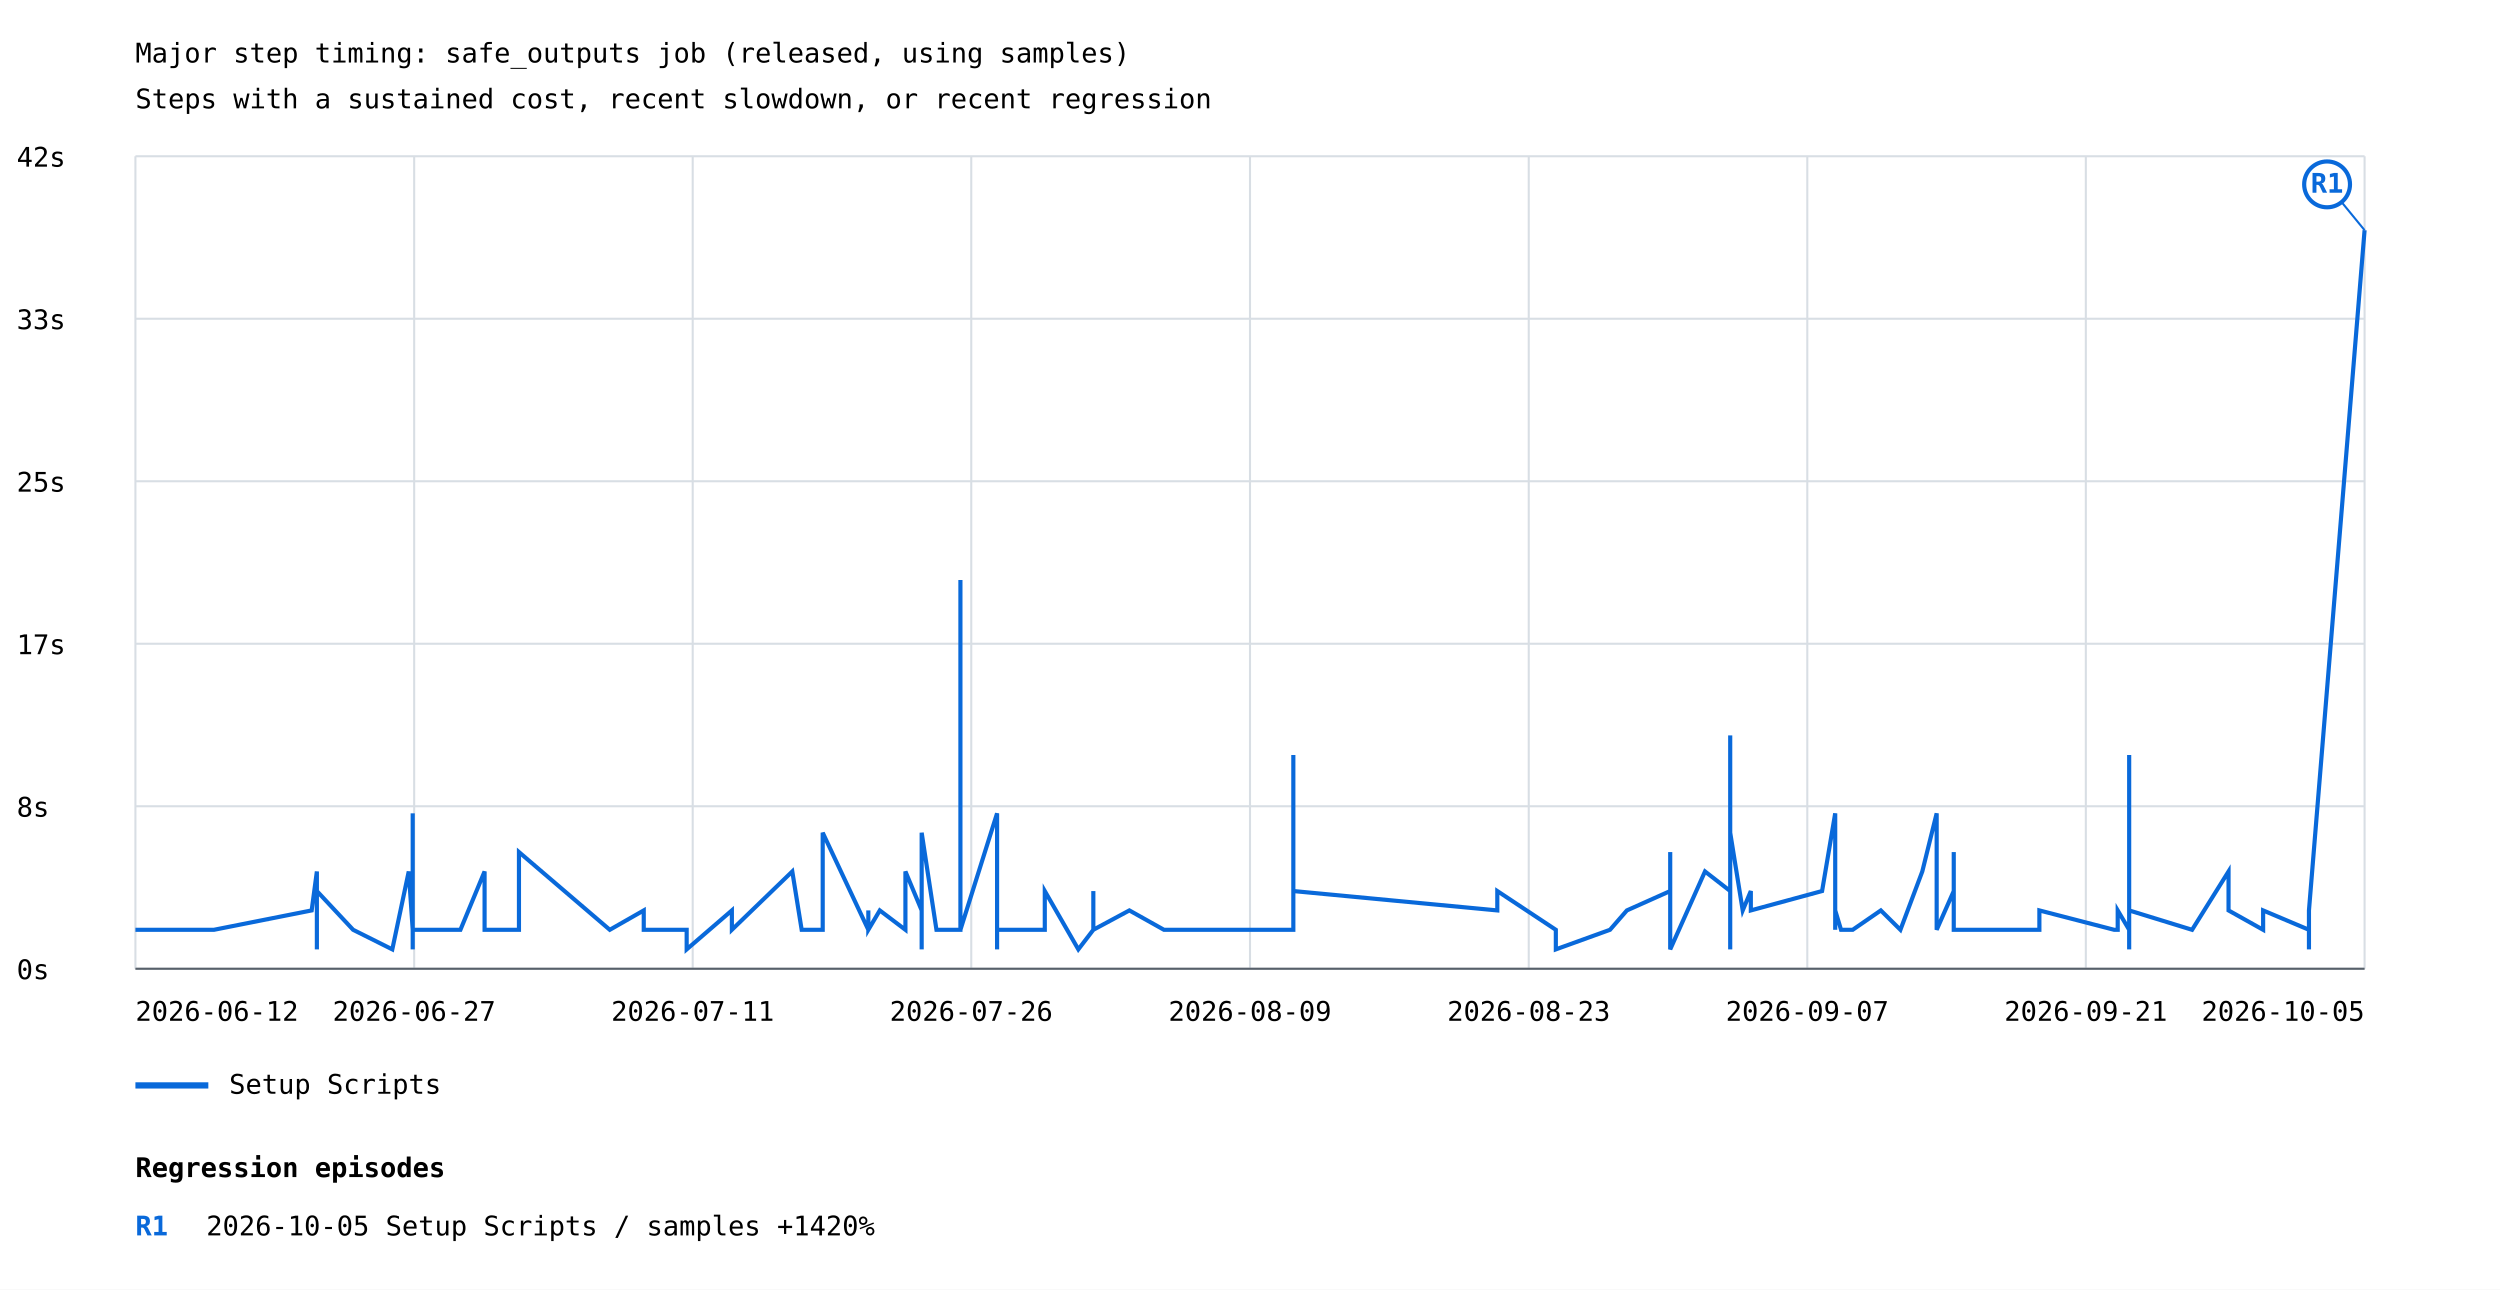
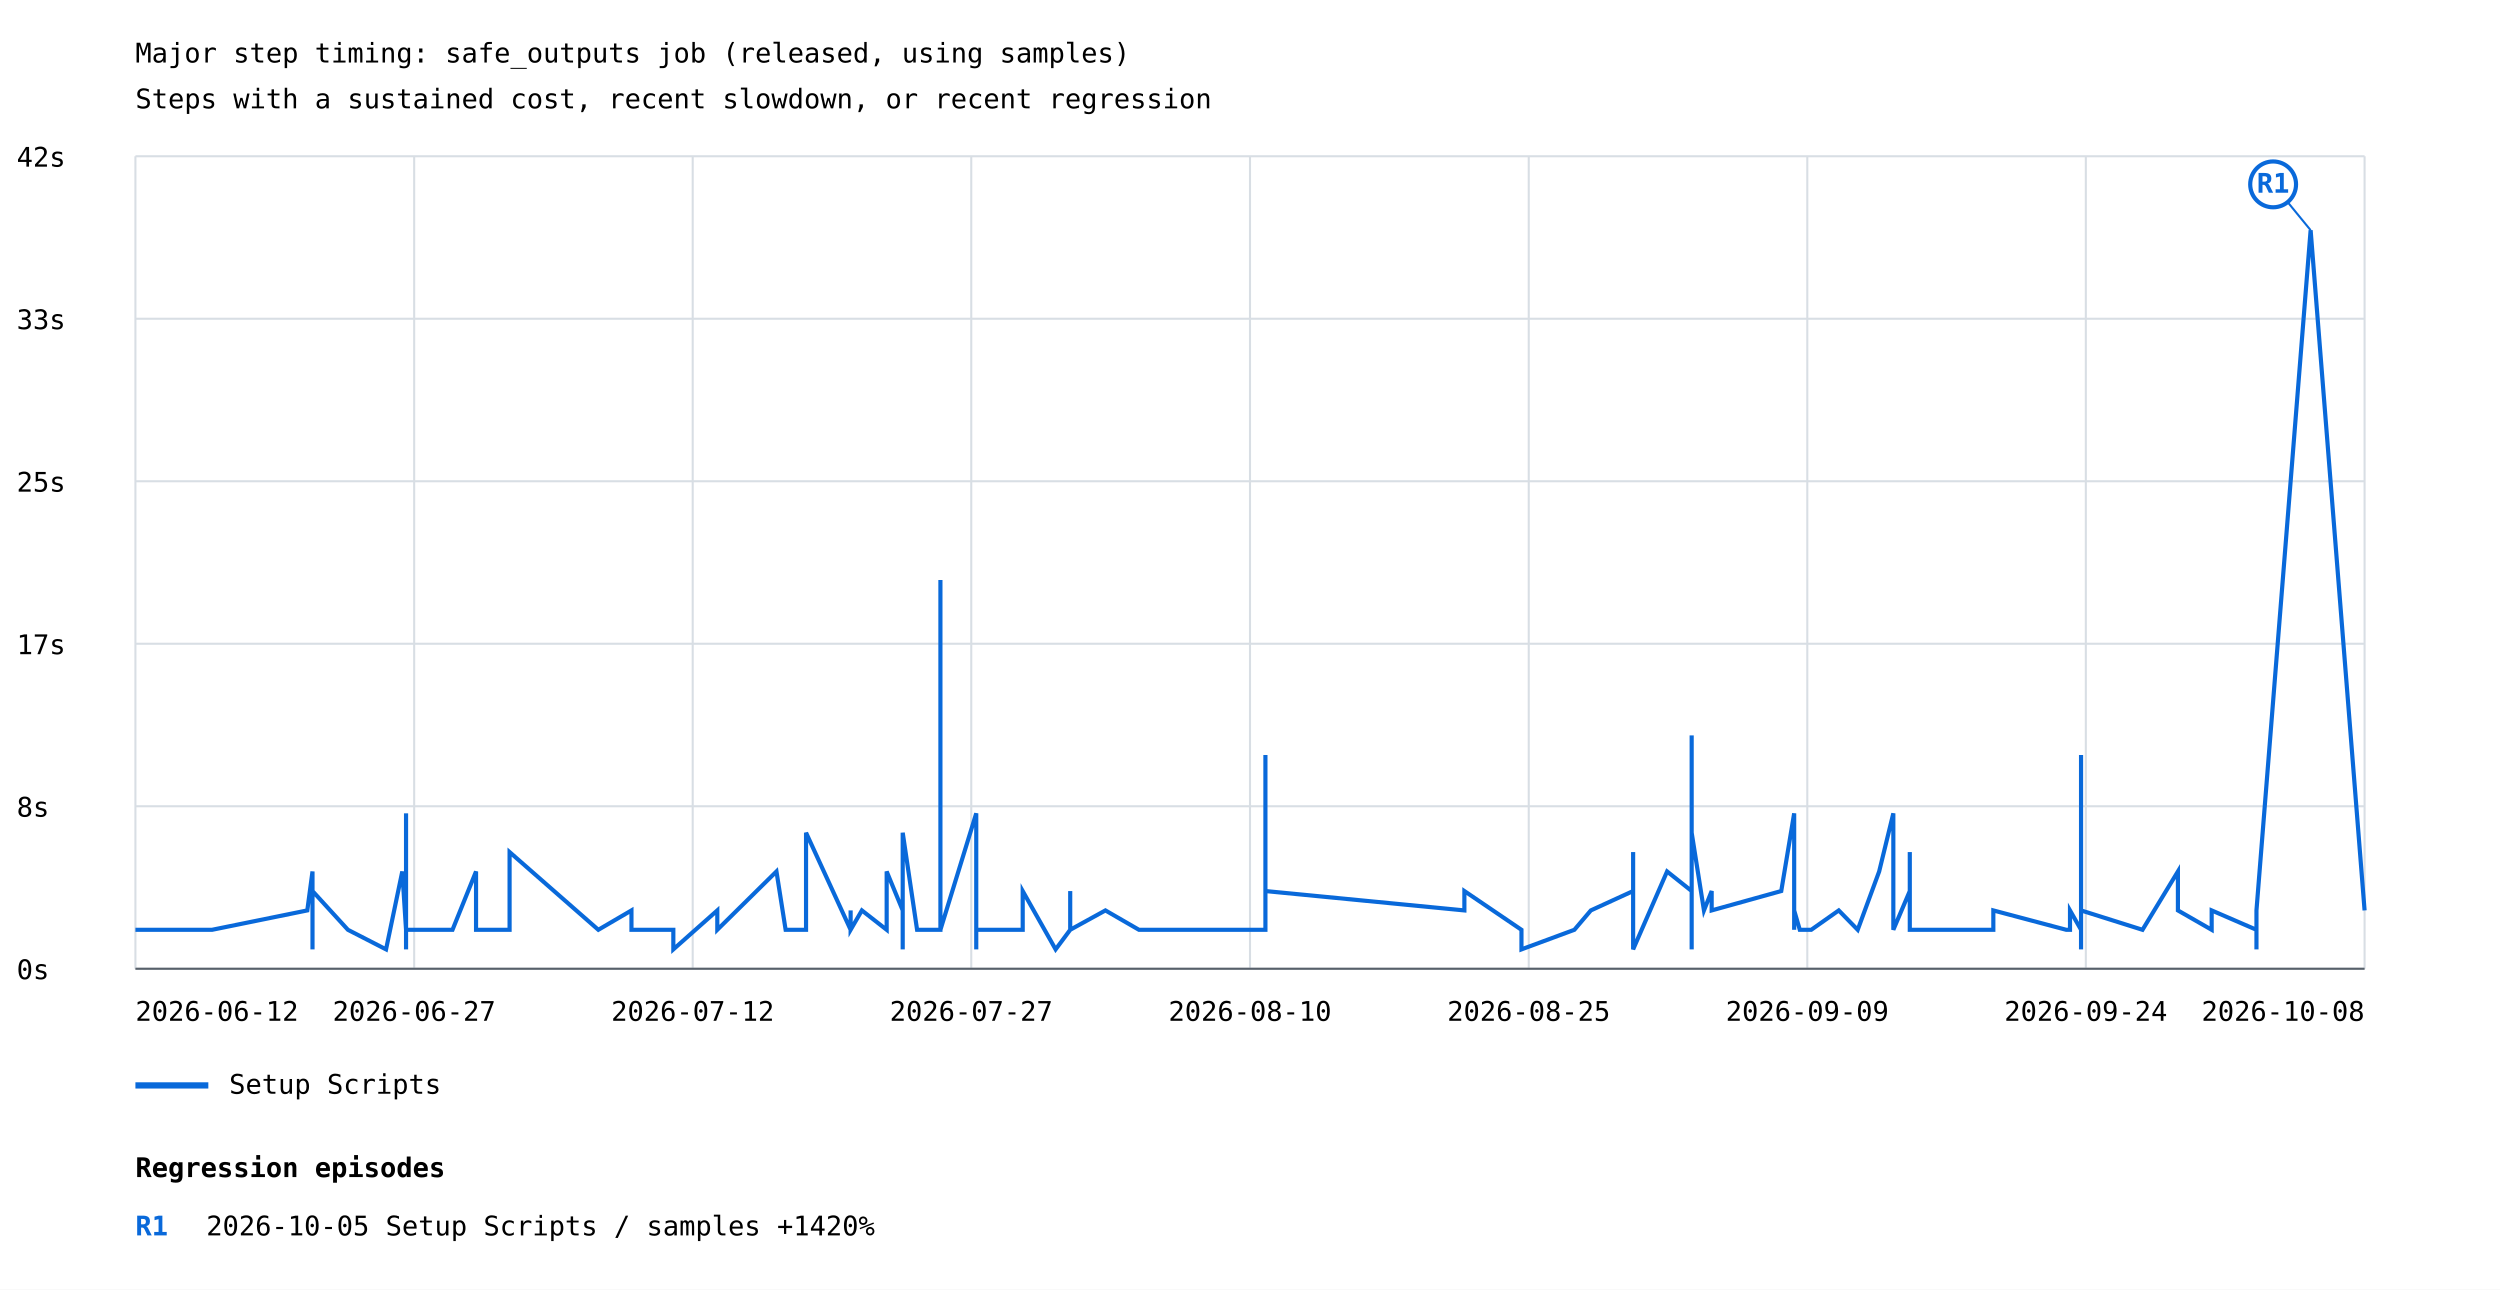
<svg xmlns="http://www.w3.org/2000/svg" width="1200" height="619" viewBox="0 0 1200 619">
  <rect width="100%" height="100%" fill="white" />
  <style>text{font-family:ui-monospace,monospace;font-size:13px}.axis{stroke:#57606a;stroke-width:1}.grid{stroke:#d8dee4;stroke-width:1}</style>
  <text x="65" y="30" font-size="20">Major step timing: safe_outputs job (released, using samples)</text>
  <text x="65" y="52">Steps with a sustained cost, recent slowdown, or recent regression</text>
  <line class="grid" x1="65" y1="465.0" x2="1135" y2="465.0" />
  <text x="8" y="470.0">0s</text>
  <line class="grid" x1="65" y1="387.0" x2="1135" y2="387.0" />
  <text x="8" y="392.0">8s</text>
  <line class="grid" x1="65" y1="309.0" x2="1135" y2="309.0" />
  <text x="8" y="314.0">17s</text>
  <line class="grid" x1="65" y1="231.0" x2="1135" y2="231.0" />
  <text x="8" y="236.0">25s</text>
  <line class="grid" x1="65" y1="153.0" x2="1135" y2="153.0" />
  <text x="8" y="158.0">33s</text>
  <line class="grid" x1="65" y1="75.0" x2="1135" y2="75.0" />
  <text x="8" y="80.0">42s</text>
  <line class="grid" x1="65.0" y1="75" x2="65.0" y2="465" />
  <line class="grid" x1="198.8" y1="75" x2="198.8" y2="465" />
  <line class="grid" x1="332.5" y1="75" x2="332.5" y2="465" />
  <line class="grid" x1="466.2" y1="75" x2="466.2" y2="465" />
  <line class="grid" x1="600.0" y1="75" x2="600.0" y2="465" />
  <line class="grid" x1="733.8" y1="75" x2="733.8" y2="465" />
  <line class="grid" x1="867.5" y1="75" x2="867.5" y2="465" />
  <line class="grid" x1="1001.2" y1="75" x2="1001.2" y2="465" />
  <line class="grid" x1="1135.0" y1="75" x2="1135.0" y2="465" />
-   <polyline points="65.0,446.3 102.7,446.3 149.6,437.0 152.1,418.3 152.1,437.0 152.1,446.3 152.1,455.7 152.1,455.7 152.1,446.3 152.1,427.7 169.5,446.3 188.3,455.7 196.2,418.3 198.1,446.3 198.1,437.0 198.1,418.3 198.1,427.7 198.1,437.0 198.1,455.7 198.1,446.3 198.1,446.3 198.1,446.3 198.1,446.3 198.1,446.3 198.1,390.4 198.1,455.7 198.1,437.0 198.1,446.3 198.1,418.3 198.1,446.3 198.1,437.0 198.1,446.3 198.1,446.3 198.1,446.3 221.0,446.3 232.6,418.3 232.6,446.3 249.1,446.3 249.1,446.3 249.1,446.3 249.1,409.0 292.7,446.3 309.0,437.0 309.0,437.0 309.0,446.3 329.6,446.3 329.6,455.7 351.3,437.0 351.3,446.3 351.3,446.3 380.3,418.3 384.8,446.3 384.8,446.3 394.9,446.3 394.9,399.7 416.8,446.3 416.8,437.0 416.8,446.3 422.3,437.0 434.6,446.3 434.6,418.3 442.4,437.0 442.4,418.3 442.4,446.3 442.4,455.7 442.4,399.7 449.5,446.3 461.0,446.3 461.0,446.3 461.0,278.4 461.0,446.3 478.6,390.4 478.6,455.7 478.6,418.3 478.6,446.3 478.6,437.0 478.6,455.7 478.6,409.0 478.6,446.3 501.5,446.3 501.5,427.7 517.6,455.7 524.8,446.3 524.8,427.7 524.8,446.3 542.1,437.0 542.1,437.0 558.7,446.3 620.8,446.3 620.8,446.3 620.8,437.0 620.8,437.0 620.8,362.4 620.8,446.3 620.8,437.0 620.8,427.7 718.7,437.0 718.7,437.0 718.7,427.7 746.8,446.3 746.8,455.7 772.8,446.3 780.9,437.0 801.7,427.7 801.7,437.0 801.7,437.0 801.7,409.0 801.7,455.7 818.4,418.3 830.5,427.7 830.5,437.0 830.5,455.7 830.5,353.0 830.5,399.7 836.5,437.0 840.4,427.7 840.4,437.0 874.6,427.7 880.9,390.4 880.9,418.3 880.9,437.0 880.9,446.3 880.9,446.3 880.9,446.3 880.9,409.0 880.9,437.0 880.9,427.7 880.9,446.3 880.9,427.7 880.9,446.3 880.9,437.0 883.7,446.3 889.3,446.3 902.8,437.0 912.2,446.3 922.7,418.3 929.6,390.4 929.6,446.3 937.8,427.7 937.8,409.0 937.8,437.0 937.8,446.3 937.8,437.0 937.8,446.3 978.9,446.3 978.9,437.0 978.9,446.3 978.9,437.0 1014.8,446.3 1016.5,446.3 1016.5,446.3 1016.5,437.0 1022.0,446.3 1022.0,446.3 1022.0,446.3 1022.0,437.0 1022.0,446.3 1022.0,437.0 1022.0,437.0 1022.0,437.0 1022.0,446.3 1022.0,455.7 1022.0,446.3 1022.0,362.4 1022.0,437.0 1022.0,437.0 1052.2,446.3 1052.2,446.3 1069.7,418.3 1069.7,437.0 1086.3,446.3 1086.3,437.0 1108.3,446.3 1108.3,455.7 1108.3,437.0 1135.0,110.5" fill="none" stroke="#0969da" stroke-width="2" />
-   <line x1="1135.0" y1="110.5" x2="1117.0" y2="88.5" stroke="#0969da" stroke-width="1" />
-   <circle cx="1117.0" cy="88.5" r="11" fill="white" stroke="#0969da" stroke-width="2" />
-   <text x="1117.0" y="92.5" fill="#0969da" font-size="10" font-weight="bold" text-anchor="middle">R1</text>
+   <polyline points="65.0,446.3 101.8,446.3 147.5,437.0 150.0,418.3 150.0,437.0 150.0,446.3 150.0,455.7 150.0,455.7 150.0,446.3 150.0,427.7 167.0,446.3 185.3,455.7 193.1,418.3 194.9,446.3 194.9,437.0 194.9,418.3 194.9,427.7 194.9,437.0 194.9,455.7 194.9,446.3 194.9,446.3 194.9,446.3 194.9,446.3 194.9,446.3 194.9,390.4 194.9,455.7 194.9,437.0 194.9,446.3 194.9,418.3 194.9,446.3 194.9,437.0 194.9,446.3 194.9,446.3 194.9,446.3 217.2,446.3 228.5,418.3 228.5,446.3 244.6,446.3 244.6,446.3 244.6,446.3 244.6,409.0 287.2,446.3 303.1,437.0 303.1,437.0 303.1,446.3 323.2,446.3 323.2,455.7 344.3,437.0 344.3,446.3 344.3,446.3 372.7,418.3 377.1,446.3 377.1,446.3 386.9,446.3 386.9,399.7 408.3,446.3 408.3,437.0 408.3,446.3 413.7,437.0 425.6,446.3 425.6,418.3 433.3,437.0 433.3,418.3 433.3,446.3 433.3,455.7 433.3,399.7 440.2,446.3 451.4,446.3 451.4,446.3 451.4,278.4 451.4,446.3 468.6,390.4 468.6,455.7 468.6,418.3 468.6,446.3 468.6,437.0 468.6,455.7 468.6,409.0 468.6,446.3 490.9,446.3 490.9,427.7 506.7,455.7 513.7,446.3 513.7,427.7 513.7,446.3 530.6,437.0 530.6,437.0 546.7,446.3 607.4,446.3 607.4,446.3 607.4,437.0 607.4,437.0 607.4,362.4 607.4,446.3 607.4,437.0 607.4,427.7 702.9,437.0 702.9,437.0 702.9,427.7 730.3,446.3 730.3,455.7 755.7,446.3 763.6,437.0 783.9,427.7 783.9,437.0 783.9,437.0 783.9,409.0 783.9,455.7 800.2,418.3 812.0,427.7 812.0,437.0 812.0,455.7 812.0,353.0 812.0,399.7 817.9,437.0 821.6,427.7 821.6,437.0 855.0,427.7 861.2,390.4 861.2,418.3 861.2,437.0 861.2,446.3 861.2,446.3 861.2,446.3 861.2,409.0 861.2,437.0 861.2,427.7 861.2,446.3 861.2,427.7 861.2,446.3 861.2,437.0 863.9,446.3 869.4,446.3 882.6,437.0 891.7,446.3 902.0,418.3 908.8,390.4 908.8,446.3 916.7,427.7 916.7,409.0 916.7,437.0 916.7,446.3 916.7,437.0 916.7,446.3 956.8,446.3 956.8,437.0 956.8,446.3 956.8,437.0 991.8,446.3 993.6,446.3 993.6,446.3 993.6,437.0 998.9,446.3 998.9,446.3 998.9,446.3 998.9,437.0 998.9,446.3 998.9,437.0 998.9,437.0 998.9,437.0 998.9,446.3 998.9,455.7 998.9,446.3 998.9,362.4 998.9,437.0 998.9,437.0 998.9,437.0 1028.4,446.3 1028.4,446.3 1045.4,418.3 1045.4,437.0 1061.6,446.3 1061.6,437.0 1083.1,446.3 1083.1,455.7 1083.1,437.0 1109.1,110.5 1135.0,437.0" fill="none" stroke="#0969da" stroke-width="2" />
+   <line x1="1109.1" y1="110.5" x2="1091.1" y2="88.5" stroke="#0969da" stroke-width="1" />
+   <circle cx="1091.1" cy="88.5" r="11" fill="white" stroke="#0969da" stroke-width="2" />
+   <text x="1091.1" y="92.5" fill="#0969da" font-size="10" font-weight="bold" text-anchor="middle">R1</text>
  <line x1="65" y1="521" x2="100" y2="521" stroke="#0969da" stroke-width="3" />
  <text x="110" y="525">Setup Scripts</text>
  <text x="65.0" y="490" text-anchor="start">2026-06-12</text>
  <text x="198.8" y="490" text-anchor="middle">2026-06-27</text>
-   <text x="332.5" y="490" text-anchor="middle">2026-07-11</text>
-   <text x="466.2" y="490" text-anchor="middle">2026-07-26</text>
-   <text x="600.0" y="490" text-anchor="middle">2026-08-09</text>
-   <text x="733.8" y="490" text-anchor="middle">2026-08-23</text>
-   <text x="867.5" y="490" text-anchor="middle">2026-09-07</text>
-   <text x="1001.2" y="490" text-anchor="middle">2026-09-21</text>
-   <text x="1135.0" y="490" text-anchor="end">2026-10-05</text>
+   <text x="332.5" y="490" text-anchor="middle">2026-07-12</text>
+   <text x="466.2" y="490" text-anchor="middle">2026-07-27</text>
+   <text x="600.0" y="490" text-anchor="middle">2026-08-10</text>
+   <text x="733.8" y="490" text-anchor="middle">2026-08-25</text>
+   <text x="867.5" y="490" text-anchor="middle">2026-09-09</text>
+   <text x="1001.2" y="490" text-anchor="middle">2026-09-24</text>
+   <text x="1135.0" y="490" text-anchor="end">2026-10-08</text>
  <line class="axis" x1="65" y1="465" x2="1135" y2="465" />
  <text x="65" y="565" font-size="16" font-weight="bold">Regression episodes</text>
  <text x="65" y="593" fill="#0969da" font-weight="bold">R1</text>
  <text x="99" y="593">2026-10-05  Setup Scripts / samples  +1420%</text>
</svg>
